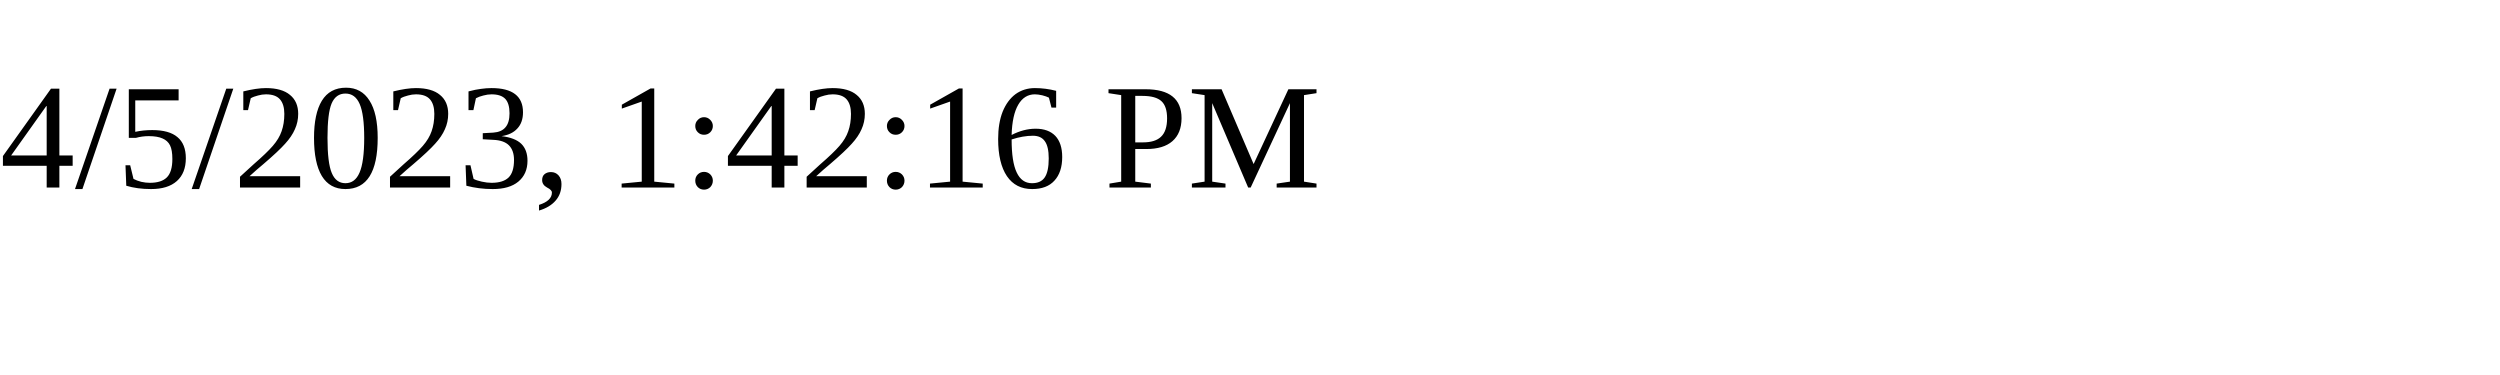
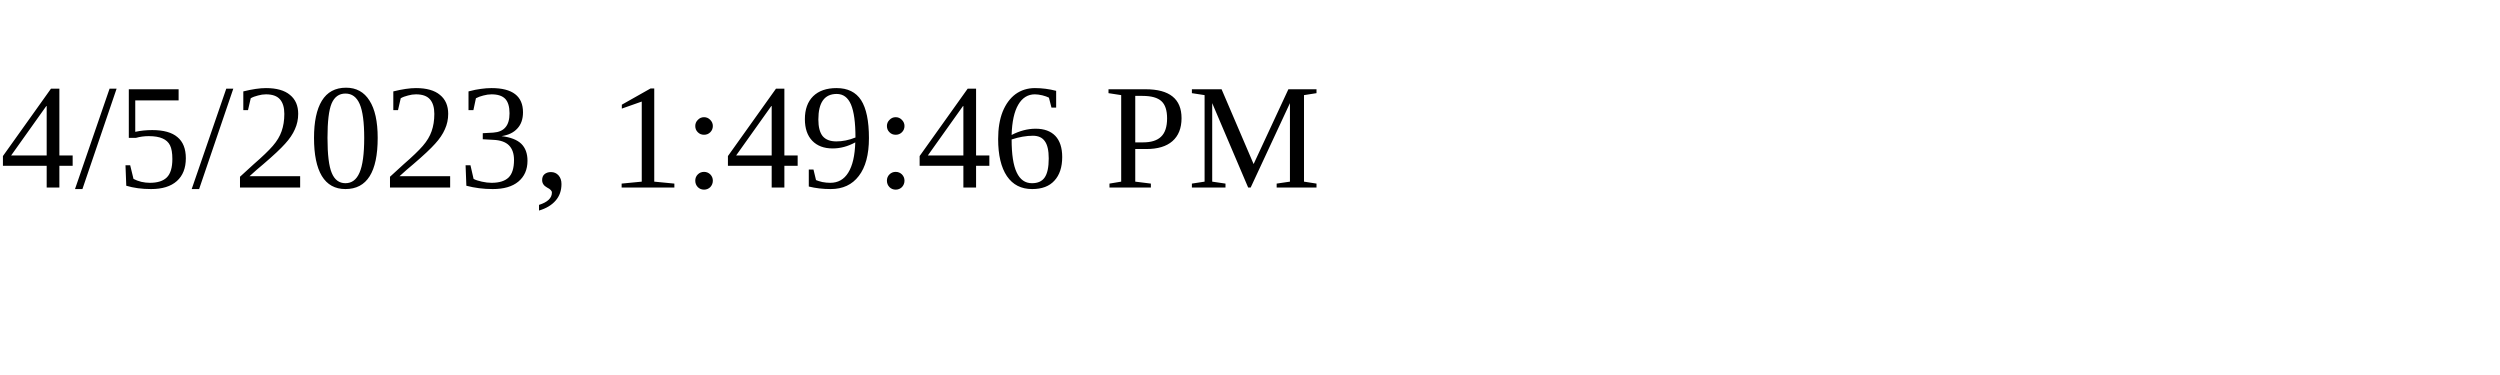
<svg xmlns="http://www.w3.org/2000/svg" height="30" width="200">
-   <text x="0" y="15">4/5/2023, 1:42:16 PM</text>
+   <text x="0" y="15">4/5/2023, 1:49:46 PM</text>
</svg>
